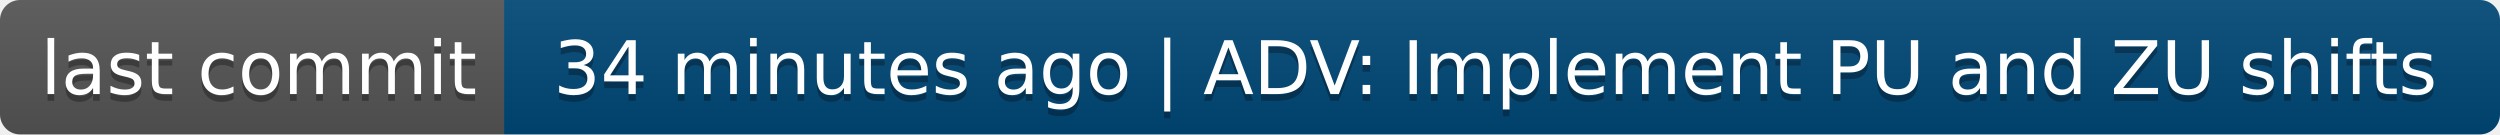
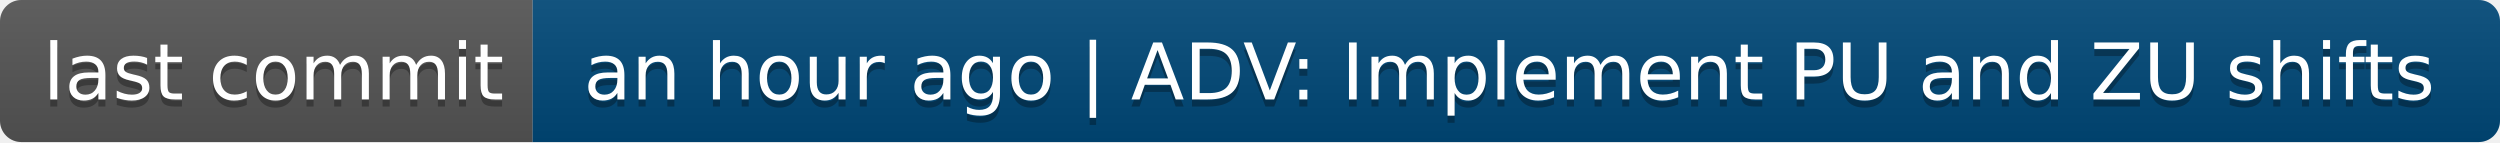
- <svg xmlns="http://www.w3.org/2000/svg" width="372" height="20" role="img" aria-label="last commit: 34 minutes ago | ADV: Implement PU and ZU shifts">
+ <svg xmlns="http://www.w3.org/2000/svg" width="352" height="20" role="img" aria-label="last commit: an hour ago | ADV: Implement PU and ZU shifts">
  <linearGradient id="s" x2="0" y2="100%">
    <stop offset="0" stop-color="#bbb" stop-opacity=".1" />
    <stop offset="1" stop-opacity=".1" />
  </linearGradient>
  <clipPath id="r">
-     <rect width="372" height="20" rx="3" fill="#fff" />
+     <rect width="352" height="20" rx="3" fill="#fff" />
  </clipPath>
  <g clip-path="url(#r)">
    <rect width="75" height="20" fill="#555" />
-     <rect x="75" width="297" height="20" fill="#004878" />
-     <rect width="372" height="20" fill="url(#s)" />
+     <rect x="75" width="277" height="20" fill="#004878" />
+     <rect width="352" height="20" fill="url(#s)" />
  </g>
  <g fill="#fff" text-anchor="middle" font-family="Verdana,Geneva,DejaVu Sans,sans-serif" text-rendering="geometricPrecision" font-size="110">
    <text aria-hidden="true" x="385" y="150" fill="#010101" fill-opacity=".3" transform="scale(.1)" textLength="650">last commit</text>
    <text x="385" y="140" transform="scale(.1)" fill="#fff" textLength="650">last commit</text>
-     <text aria-hidden="true" x="2225" y="150" fill="#010101" fill-opacity=".3" transform="scale(.1)" textLength="2870">34 minutes ago | ADV: Implement PU and ZU shifts</text>
-     <text x="2225" y="140" transform="scale(.1)" fill="#fff" textLength="2870">34 minutes ago | ADV: Implement PU and ZU shifts</text>
+     <text aria-hidden="true" x="2125" y="150" fill="#010101" fill-opacity=".3" transform="scale(.1)" textLength="2670">an hour ago | ADV: Implement PU and ZU shifts</text>
+     <text x="2125" y="140" transform="scale(.1)" fill="#fff" textLength="2670">an hour ago | ADV: Implement PU and ZU shifts</text>
  </g>
</svg>
